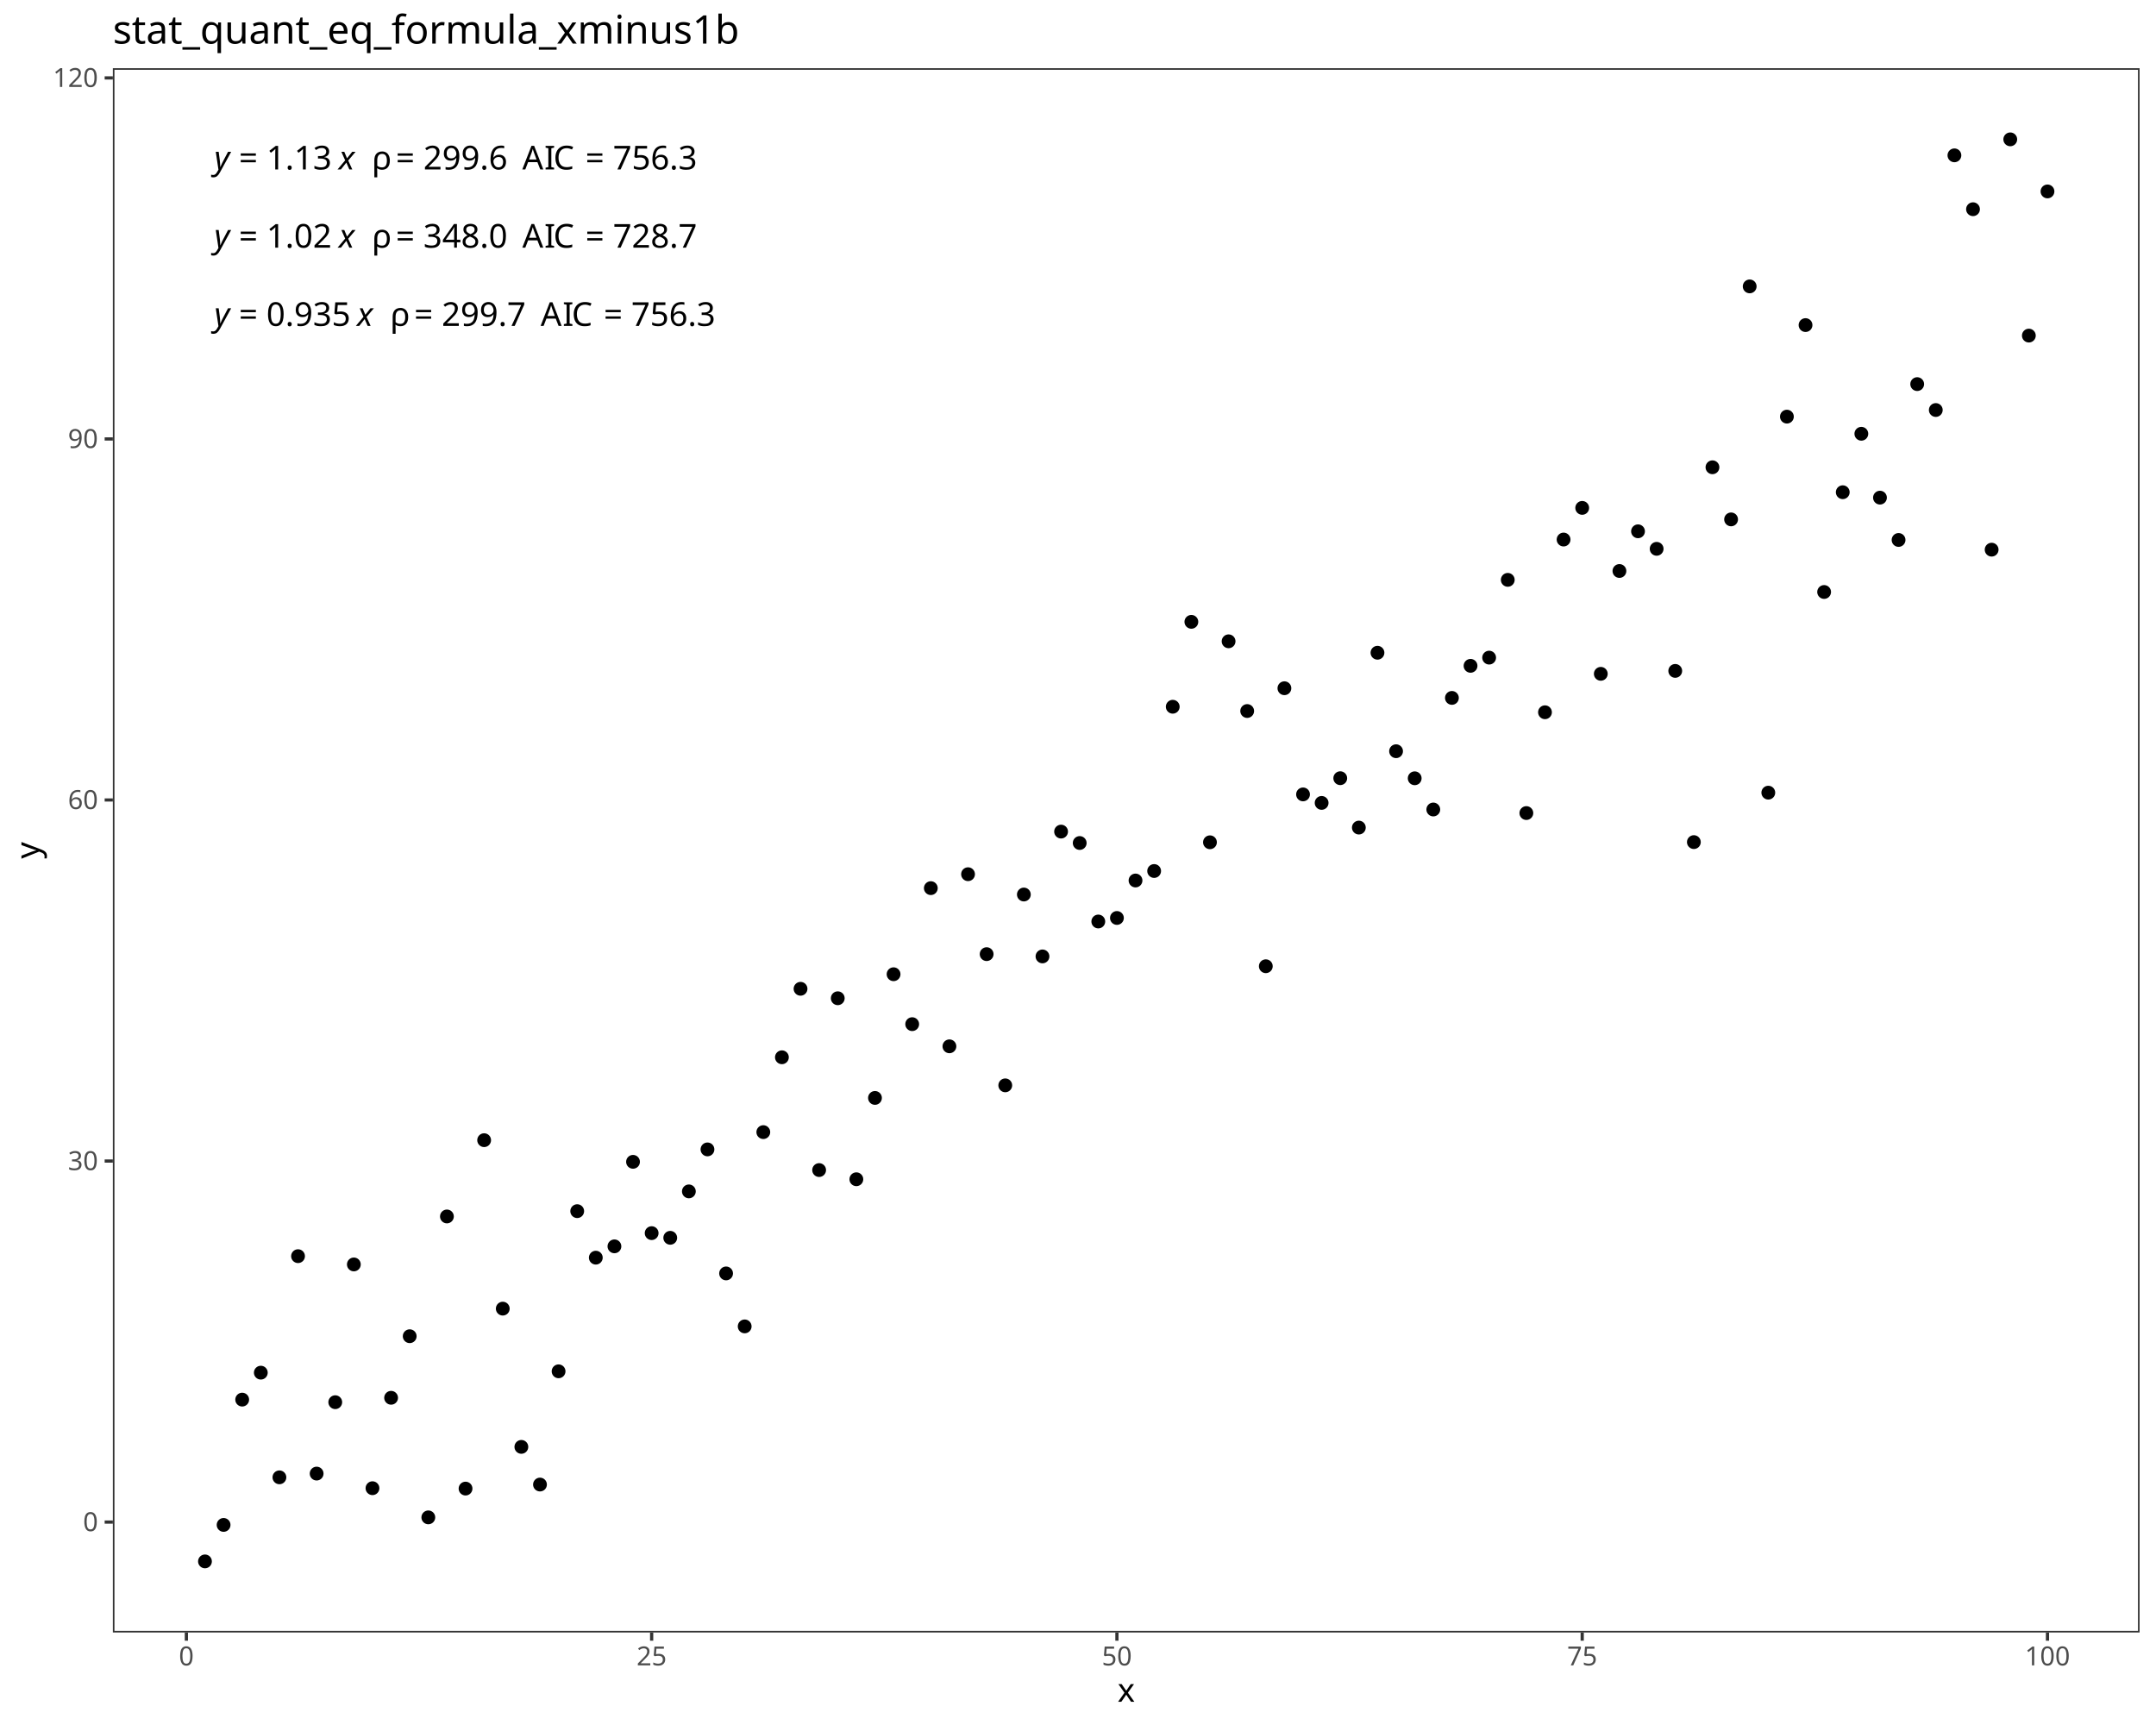
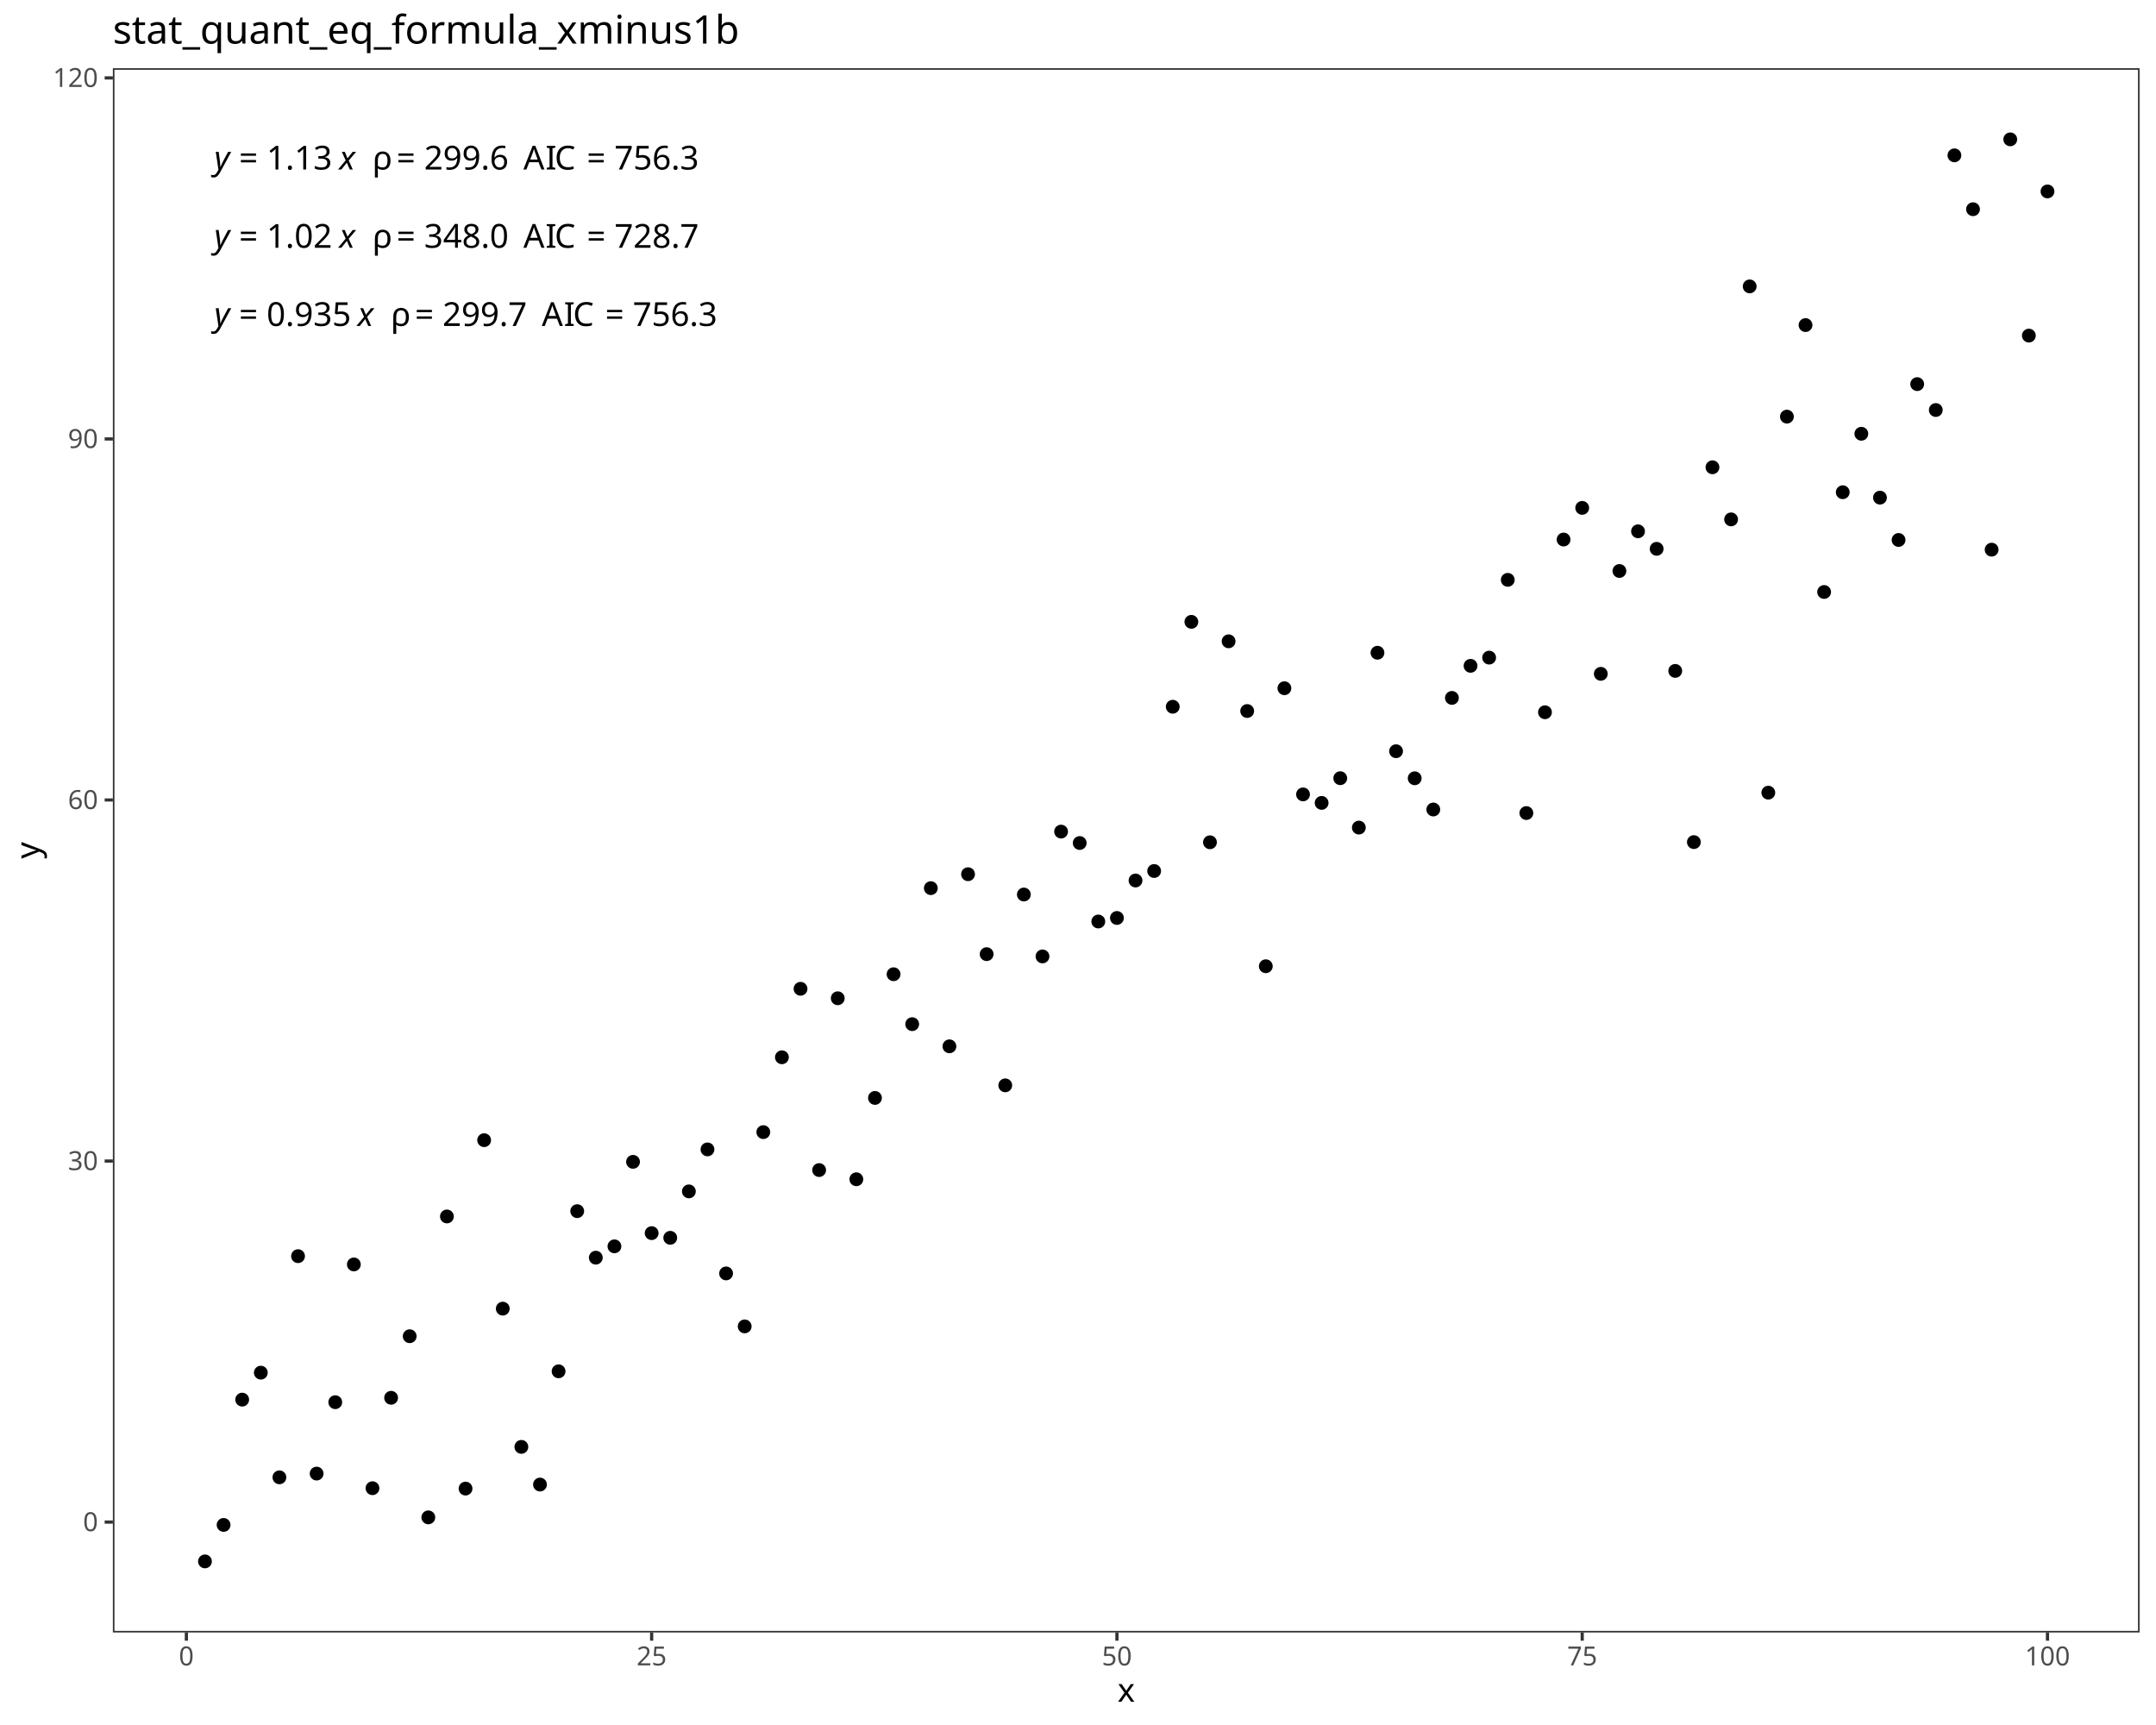
<svg xmlns="http://www.w3.org/2000/svg" class="svglite" data-engine-version="2.0" width="720.00pt" height="576.00pt" viewBox="0 0 720.00 576.00">
  <defs>
    <style type="text/css">
    .svglite line, .svglite polyline, .svglite polygon, .svglite path, .svglite rect, .svglite circle {
      fill: none;
      stroke: #000000;
      stroke-linecap: round;
      stroke-linejoin: round;
      stroke-miterlimit: 10.00;
    }
  </style>
  </defs>
  <rect width="100%" height="100%" style="stroke: none; fill: #FFFFFF;" />
  <defs>
    <clipPath id="cpMC4wMHw3MjAuMDB8MC4wMHw1NzYuMDA=">
      <rect x="0.00" y="0.00" width="720.00" height="576.00" />
    </clipPath>
  </defs>
  <g clip-path="url(#cpMC4wMHw3MjAuMDB8MC4wMHw1NzYuMDA=)">
    <rect x="0.00" y="0.00" width="720.00" height="576.00" style="stroke-width: 1.07; stroke: #FFFFFF; fill: #FFFFFF;" />
  </g>
  <defs>
    <clipPath id="cpMzcuNjl8NzE0LjUyfDIyLjc4fDU0NS4xMQ==">
      <rect x="37.69" y="22.78" width="676.83" height="522.33" />
    </clipPath>
  </defs>
  <g clip-path="url(#cpMzcuNjl8NzE0LjUyfDIyLjc4fDU0NS4xMQ==)">
    <rect x="37.69" y="22.78" width="676.83" height="522.33" style="stroke-width: 1.07; stroke: none; fill: #FFFFFF;" />
    <circle cx="68.45" cy="521.37" r="1.95" style="stroke-width: 0.71; fill: #000000;" />
    <circle cx="74.67" cy="509.19" r="1.95" style="stroke-width: 0.71; fill: #000000;" />
    <circle cx="80.88" cy="467.35" r="1.95" style="stroke-width: 0.71; fill: #000000;" />
    <circle cx="87.10" cy="458.35" r="1.95" style="stroke-width: 0.71; fill: #000000;" />
    <circle cx="93.31" cy="493.30" r="1.95" style="stroke-width: 0.71; fill: #000000;" />
    <circle cx="99.53" cy="419.45" r="1.95" style="stroke-width: 0.71; fill: #000000;" />
    <circle cx="105.74" cy="492.05" r="1.95" style="stroke-width: 0.71; fill: #000000;" />
    <circle cx="111.96" cy="468.21" r="1.95" style="stroke-width: 0.71; fill: #000000;" />
    <circle cx="118.17" cy="422.21" r="1.95" style="stroke-width: 0.71; fill: #000000;" />
    <circle cx="124.39" cy="496.93" r="1.95" style="stroke-width: 0.71; fill: #000000;" />
    <circle cx="130.61" cy="466.74" r="1.95" style="stroke-width: 0.71; fill: #000000;" />
    <circle cx="136.82" cy="446.18" r="1.95" style="stroke-width: 0.71; fill: #000000;" />
    <circle cx="143.04" cy="506.67" r="1.95" style="stroke-width: 0.71; fill: #000000;" />
    <circle cx="149.25" cy="406.19" r="1.95" style="stroke-width: 0.71; fill: #000000;" />
    <circle cx="155.47" cy="497.06" r="1.95" style="stroke-width: 0.71; fill: #000000;" />
    <circle cx="161.68" cy="380.72" r="1.95" style="stroke-width: 0.71; fill: #000000;" />
    <circle cx="167.90" cy="436.97" r="1.95" style="stroke-width: 0.71; fill: #000000;" />
    <circle cx="174.11" cy="483.13" r="1.95" style="stroke-width: 0.71; fill: #000000;" />
    <circle cx="180.33" cy="495.71" r="1.95" style="stroke-width: 0.71; fill: #000000;" />
    <circle cx="186.54" cy="457.90" r="1.95" style="stroke-width: 0.71; fill: #000000;" />
    <circle cx="192.76" cy="404.42" r="1.95" style="stroke-width: 0.71; fill: #000000;" />
    <circle cx="198.97" cy="419.95" r="1.95" style="stroke-width: 0.71; fill: #000000;" />
    <circle cx="205.19" cy="416.17" r="1.95" style="stroke-width: 0.71; fill: #000000;" />
    <circle cx="211.40" cy="387.95" r="1.95" style="stroke-width: 0.71; fill: #000000;" />
    <circle cx="217.62" cy="411.76" r="1.95" style="stroke-width: 0.71; fill: #000000;" />
    <circle cx="223.83" cy="413.32" r="1.95" style="stroke-width: 0.71; fill: #000000;" />
    <circle cx="230.05" cy="397.82" r="1.95" style="stroke-width: 0.71; fill: #000000;" />
    <circle cx="236.26" cy="383.80" r="1.95" style="stroke-width: 0.71; fill: #000000;" />
    <circle cx="242.48" cy="425.21" r="1.95" style="stroke-width: 0.71; fill: #000000;" />
    <circle cx="248.69" cy="442.90" r="1.95" style="stroke-width: 0.71; fill: #000000;" />
    <circle cx="254.91" cy="378.03" r="1.95" style="stroke-width: 0.71; fill: #000000;" />
    <circle cx="261.12" cy="353.04" r="1.95" style="stroke-width: 0.71; fill: #000000;" />
    <circle cx="267.34" cy="330.17" r="1.95" style="stroke-width: 0.71; fill: #000000;" />
    <circle cx="273.55" cy="390.70" r="1.95" style="stroke-width: 0.71; fill: #000000;" />
    <circle cx="279.77" cy="333.33" r="1.95" style="stroke-width: 0.71; fill: #000000;" />
    <circle cx="285.98" cy="393.77" r="1.95" style="stroke-width: 0.71; fill: #000000;" />
    <circle cx="292.20" cy="366.61" r="1.95" style="stroke-width: 0.71; fill: #000000;" />
    <circle cx="298.41" cy="325.31" r="1.95" style="stroke-width: 0.71; fill: #000000;" />
    <circle cx="304.63" cy="341.98" r="1.95" style="stroke-width: 0.71; fill: #000000;" />
    <circle cx="310.85" cy="296.56" r="1.95" style="stroke-width: 0.71; fill: #000000;" />
    <circle cx="317.06" cy="349.38" r="1.95" style="stroke-width: 0.71; fill: #000000;" />
    <circle cx="323.28" cy="291.91" r="1.95" style="stroke-width: 0.71; fill: #000000;" />
    <circle cx="329.49" cy="318.60" r="1.95" style="stroke-width: 0.71; fill: #000000;" />
    <circle cx="335.71" cy="362.41" r="1.95" style="stroke-width: 0.71; fill: #000000;" />
    <circle cx="341.92" cy="298.69" r="1.95" style="stroke-width: 0.71; fill: #000000;" />
    <circle cx="348.14" cy="319.36" r="1.95" style="stroke-width: 0.71; fill: #000000;" />
    <circle cx="354.35" cy="277.68" r="1.95" style="stroke-width: 0.71; fill: #000000;" />
    <circle cx="360.57" cy="281.49" r="1.95" style="stroke-width: 0.71; fill: #000000;" />
    <circle cx="366.78" cy="307.70" r="1.95" style="stroke-width: 0.71; fill: #000000;" />
    <circle cx="373.00" cy="306.52" r="1.95" style="stroke-width: 0.71; fill: #000000;" />
    <circle cx="379.21" cy="294.01" r="1.95" style="stroke-width: 0.71; fill: #000000;" />
    <circle cx="385.43" cy="290.84" r="1.95" style="stroke-width: 0.71; fill: #000000;" />
    <circle cx="391.64" cy="235.99" r="1.95" style="stroke-width: 0.71; fill: #000000;" />
    <circle cx="397.86" cy="207.64" r="1.95" style="stroke-width: 0.71; fill: #000000;" />
    <circle cx="404.07" cy="281.25" r="1.95" style="stroke-width: 0.71; fill: #000000;" />
    <circle cx="410.29" cy="214.14" r="1.95" style="stroke-width: 0.71; fill: #000000;" />
    <circle cx="416.50" cy="237.42" r="1.95" style="stroke-width: 0.71; fill: #000000;" />
    <circle cx="422.72" cy="322.64" r="1.95" style="stroke-width: 0.71; fill: #000000;" />
    <circle cx="428.93" cy="229.81" r="1.95" style="stroke-width: 0.71; fill: #000000;" />
    <circle cx="435.15" cy="265.26" r="1.95" style="stroke-width: 0.71; fill: #000000;" />
    <circle cx="441.36" cy="268.10" r="1.95" style="stroke-width: 0.71; fill: #000000;" />
    <circle cx="447.58" cy="259.85" r="1.95" style="stroke-width: 0.71; fill: #000000;" />
    <circle cx="453.79" cy="276.34" r="1.95" style="stroke-width: 0.71; fill: #000000;" />
    <circle cx="460.01" cy="217.96" r="1.95" style="stroke-width: 0.71; fill: #000000;" />
    <circle cx="466.22" cy="250.84" r="1.95" style="stroke-width: 0.71; fill: #000000;" />
    <circle cx="472.44" cy="259.88" r="1.95" style="stroke-width: 0.71; fill: #000000;" />
    <circle cx="478.65" cy="270.30" r="1.95" style="stroke-width: 0.71; fill: #000000;" />
    <circle cx="484.87" cy="233.04" r="1.95" style="stroke-width: 0.71; fill: #000000;" />
    <circle cx="491.09" cy="222.33" r="1.95" style="stroke-width: 0.71; fill: #000000;" />
    <circle cx="497.30" cy="219.59" r="1.95" style="stroke-width: 0.71; fill: #000000;" />
    <circle cx="503.52" cy="193.62" r="1.95" style="stroke-width: 0.71; fill: #000000;" />
    <circle cx="509.73" cy="271.49" r="1.95" style="stroke-width: 0.71; fill: #000000;" />
    <circle cx="515.95" cy="237.83" r="1.95" style="stroke-width: 0.71; fill: #000000;" />
    <circle cx="522.16" cy="180.16" r="1.95" style="stroke-width: 0.71; fill: #000000;" />
    <circle cx="528.38" cy="169.59" r="1.95" style="stroke-width: 0.71; fill: #000000;" />
    <circle cx="534.59" cy="225.00" r="1.95" style="stroke-width: 0.71; fill: #000000;" />
    <circle cx="540.81" cy="190.66" r="1.95" style="stroke-width: 0.71; fill: #000000;" />
    <circle cx="547.02" cy="177.41" r="1.95" style="stroke-width: 0.71; fill: #000000;" />
    <circle cx="553.24" cy="183.26" r="1.95" style="stroke-width: 0.71; fill: #000000;" />
    <circle cx="559.45" cy="224.02" r="1.95" style="stroke-width: 0.71; fill: #000000;" />
    <circle cx="565.67" cy="281.19" r="1.95" style="stroke-width: 0.71; fill: #000000;" />
    <circle cx="571.88" cy="156.03" r="1.95" style="stroke-width: 0.71; fill: #000000;" />
    <circle cx="578.10" cy="173.43" r="1.95" style="stroke-width: 0.71; fill: #000000;" />
    <circle cx="584.31" cy="95.63" r="1.95" style="stroke-width: 0.71; fill: #000000;" />
    <circle cx="590.53" cy="264.68" r="1.95" style="stroke-width: 0.71; fill: #000000;" />
    <circle cx="596.74" cy="139.12" r="1.95" style="stroke-width: 0.71; fill: #000000;" />
    <circle cx="602.96" cy="108.55" r="1.95" style="stroke-width: 0.71; fill: #000000;" />
    <circle cx="609.17" cy="197.67" r="1.95" style="stroke-width: 0.71; fill: #000000;" />
    <circle cx="615.39" cy="164.36" r="1.95" style="stroke-width: 0.71; fill: #000000;" />
    <circle cx="621.60" cy="144.84" r="1.95" style="stroke-width: 0.71; fill: #000000;" />
    <circle cx="627.82" cy="166.17" r="1.95" style="stroke-width: 0.71; fill: #000000;" />
    <circle cx="634.03" cy="180.30" r="1.95" style="stroke-width: 0.71; fill: #000000;" />
    <circle cx="640.25" cy="128.26" r="1.95" style="stroke-width: 0.71; fill: #000000;" />
    <circle cx="646.46" cy="136.91" r="1.95" style="stroke-width: 0.71; fill: #000000;" />
    <circle cx="652.68" cy="51.87" r="1.95" style="stroke-width: 0.71; fill: #000000;" />
    <circle cx="658.89" cy="69.86" r="1.95" style="stroke-width: 0.71; fill: #000000;" />
    <circle cx="665.11" cy="183.54" r="1.95" style="stroke-width: 0.71; fill: #000000;" />
    <circle cx="671.33" cy="46.53" r="1.95" style="stroke-width: 0.71; fill: #000000;" />
    <circle cx="677.54" cy="112.06" r="1.95" style="stroke-width: 0.71; fill: #000000;" />
    <circle cx="683.76" cy="63.92" r="1.95" style="stroke-width: 0.71; fill: #000000;" />
-     <text x="71.53" y="108.82" style="font-size: 11.00px; font-style: italic; font-family: sans;" textLength="5.50px" lengthAdjust="spacingAndGlyphs">y</text>
-     <text x="77.03" y="108.82" style="font-size: 11.00px; font-family: sans;" textLength="2.75px" lengthAdjust="spacingAndGlyphs"> </text>
-     <text x="79.79" y="108.82" style="font-size: 11.00px; font-family: sans;" textLength="6.43px" lengthAdjust="spacingAndGlyphs">=</text>
-     <text x="86.21" y="108.82" style="font-size: 11.00px; font-family: sans;" textLength="2.75px" lengthAdjust="spacingAndGlyphs"> </text>
-     <text x="88.97" y="108.82" style="font-size: 11.00px; font-family: sans;" textLength="27.53px" lengthAdjust="spacingAndGlyphs">0.935</text>
-     <text x="116.50" y="108.82" style="font-size: 11.00px; font-family: sans;" textLength="2.75px" lengthAdjust="spacingAndGlyphs"> </text>
-     <text x="119.25" y="108.82" style="font-size: 11.00px; font-style: italic; font-family: sans;" textLength="5.50px" lengthAdjust="spacingAndGlyphs">x</text>
-     <text x="124.75" y="108.82" style="font-size: 11.00px; font-family: sans;" textLength="2.75px" lengthAdjust="spacingAndGlyphs"> </text>
-     <text x="127.50" y="108.82" style="font-size: 11.00px; font-family: sans;" textLength="2.75px" lengthAdjust="spacingAndGlyphs"> </text>
-     <text x="130.26" y="108.82" style="font-size: 11.00px; font-family: sans;" textLength="5.31px" lengthAdjust="spacingAndGlyphs">ρ</text>
-     <text x="135.57" y="108.82" style="font-size: 11.00px; font-family: sans;" textLength="2.75px" lengthAdjust="spacingAndGlyphs"> </text>
-     <text x="138.32" y="108.82" style="font-size: 11.00px; font-family: sans;" textLength="6.43px" lengthAdjust="spacingAndGlyphs">=</text>
-     <text x="144.75" y="108.82" style="font-size: 11.00px; font-family: sans;" textLength="2.75px" lengthAdjust="spacingAndGlyphs"> </text>
-     <text x="147.50" y="108.82" style="font-size: 11.00px; font-family: sans;" textLength="27.53px" lengthAdjust="spacingAndGlyphs">299.7</text>
-     <text x="175.03" y="108.82" style="font-size: 11.00px; font-family: sans;" textLength="2.75px" lengthAdjust="spacingAndGlyphs"> </text>
-     <text x="177.78" y="108.82" style="font-size: 11.00px; font-family: sans;" textLength="2.75px" lengthAdjust="spacingAndGlyphs"> </text>
-     <text x="180.54" y="108.82" style="font-size: 11.00px; font-family: sans;" textLength="7.34px" lengthAdjust="spacingAndGlyphs">A</text>
-     <text x="187.87" y="108.82" style="font-size: 11.00px; font-family: sans;" textLength="3.06px" lengthAdjust="spacingAndGlyphs">I</text>
-     <text x="190.93" y="108.82" style="font-size: 11.00px; font-family: sans;" textLength="7.95px" lengthAdjust="spacingAndGlyphs">C</text>
-     <text x="198.88" y="108.82" style="font-size: 11.00px; font-family: sans;" textLength="2.75px" lengthAdjust="spacingAndGlyphs"> </text>
-     <text x="201.63" y="108.82" style="font-size: 11.00px; font-family: sans;" textLength="6.43px" lengthAdjust="spacingAndGlyphs">=</text>
-     <text x="208.06" y="108.82" style="font-size: 11.00px; font-family: sans;" textLength="2.75px" lengthAdjust="spacingAndGlyphs"> </text>
-     <text x="210.81" y="108.82" style="font-size: 11.00px; font-family: sans;" textLength="27.53px" lengthAdjust="spacingAndGlyphs">756.3</text>
-     <text x="71.53" y="82.70" style="font-size: 11.00px; font-style: italic; font-family: sans;" textLength="5.50px" lengthAdjust="spacingAndGlyphs">y</text>
-     <text x="77.03" y="82.70" style="font-size: 11.00px; font-family: sans;" textLength="2.75px" lengthAdjust="spacingAndGlyphs"> </text>
-     <text x="79.79" y="82.70" style="font-size: 11.00px; font-family: sans;" textLength="6.43px" lengthAdjust="spacingAndGlyphs">=</text>
-     <text x="86.21" y="82.70" style="font-size: 11.00px; font-family: sans;" textLength="2.75px" lengthAdjust="spacingAndGlyphs"> </text>
-     <text x="88.97" y="82.70" style="font-size: 11.00px; font-family: sans;" textLength="21.41px" lengthAdjust="spacingAndGlyphs">1.02</text>
-     <text x="110.38" y="82.70" style="font-size: 11.00px; font-family: sans;" textLength="2.75px" lengthAdjust="spacingAndGlyphs"> </text>
-     <text x="113.13" y="82.70" style="font-size: 11.00px; font-style: italic; font-family: sans;" textLength="5.50px" lengthAdjust="spacingAndGlyphs">x</text>
-     <text x="118.63" y="82.70" style="font-size: 11.00px; font-family: sans;" textLength="2.75px" lengthAdjust="spacingAndGlyphs"> </text>
-     <text x="121.39" y="82.70" style="font-size: 11.00px; font-family: sans;" textLength="2.75px" lengthAdjust="spacingAndGlyphs"> </text>
-     <text x="124.14" y="82.70" style="font-size: 11.00px; font-family: sans;" textLength="5.31px" lengthAdjust="spacingAndGlyphs">ρ</text>
-     <text x="129.45" y="82.70" style="font-size: 11.00px; font-family: sans;" textLength="2.75px" lengthAdjust="spacingAndGlyphs"> </text>
-     <text x="132.20" y="82.70" style="font-size: 11.00px; font-family: sans;" textLength="6.43px" lengthAdjust="spacingAndGlyphs">=</text>
-     <text x="138.63" y="82.70" style="font-size: 11.00px; font-family: sans;" textLength="2.75px" lengthAdjust="spacingAndGlyphs"> </text>
-     <text x="141.38" y="82.70" style="font-size: 11.00px; font-family: sans;" textLength="27.53px" lengthAdjust="spacingAndGlyphs">348.0</text>
-     <text x="168.91" y="82.70" style="font-size: 11.00px; font-family: sans;" textLength="2.75px" lengthAdjust="spacingAndGlyphs"> </text>
-     <text x="171.66" y="82.70" style="font-size: 11.00px; font-family: sans;" textLength="2.75px" lengthAdjust="spacingAndGlyphs"> </text>
-     <text x="174.42" y="82.70" style="font-size: 11.00px; font-family: sans;" textLength="7.34px" lengthAdjust="spacingAndGlyphs">A</text>
-     <text x="181.76" y="82.70" style="font-size: 11.00px; font-family: sans;" textLength="3.06px" lengthAdjust="spacingAndGlyphs">I</text>
-     <text x="184.81" y="82.70" style="font-size: 11.00px; font-family: sans;" textLength="7.95px" lengthAdjust="spacingAndGlyphs">C</text>
-     <text x="192.76" y="82.70" style="font-size: 11.00px; font-family: sans;" textLength="2.75px" lengthAdjust="spacingAndGlyphs"> </text>
-     <text x="195.51" y="82.70" style="font-size: 11.00px; font-family: sans;" textLength="6.43px" lengthAdjust="spacingAndGlyphs">=</text>
-     <text x="201.94" y="82.70" style="font-size: 11.00px; font-family: sans;" textLength="2.75px" lengthAdjust="spacingAndGlyphs"> </text>
-     <text x="204.69" y="82.70" style="font-size: 11.00px; font-family: sans;" textLength="27.53px" lengthAdjust="spacingAndGlyphs">728.7</text>
-     <text x="71.53" y="56.58" style="font-size: 11.00px; font-style: italic; font-family: sans;" textLength="5.50px" lengthAdjust="spacingAndGlyphs">y</text>
-     <text x="77.03" y="56.58" style="font-size: 11.00px; font-family: sans;" textLength="2.75px" lengthAdjust="spacingAndGlyphs"> </text>
-     <text x="79.79" y="56.58" style="font-size: 11.00px; font-family: sans;" textLength="6.43px" lengthAdjust="spacingAndGlyphs">=</text>
-     <text x="86.21" y="56.58" style="font-size: 11.00px; font-family: sans;" textLength="2.75px" lengthAdjust="spacingAndGlyphs"> </text>
-     <text x="88.97" y="56.58" style="font-size: 11.00px; font-family: sans;" textLength="21.41px" lengthAdjust="spacingAndGlyphs">1.13</text>
-     <text x="110.38" y="56.58" style="font-size: 11.00px; font-family: sans;" textLength="2.75px" lengthAdjust="spacingAndGlyphs"> </text>
-     <text x="113.13" y="56.58" style="font-size: 11.00px; font-style: italic; font-family: sans;" textLength="5.50px" lengthAdjust="spacingAndGlyphs">x</text>
-     <text x="118.63" y="56.58" style="font-size: 11.00px; font-family: sans;" textLength="2.75px" lengthAdjust="spacingAndGlyphs"> </text>
-     <text x="121.39" y="56.58" style="font-size: 11.00px; font-family: sans;" textLength="2.75px" lengthAdjust="spacingAndGlyphs"> </text>
-     <text x="124.14" y="56.58" style="font-size: 11.00px; font-family: sans;" textLength="5.31px" lengthAdjust="spacingAndGlyphs">ρ</text>
-     <text x="129.45" y="56.58" style="font-size: 11.00px; font-family: sans;" textLength="2.75px" lengthAdjust="spacingAndGlyphs"> </text>
-     <text x="132.20" y="56.58" style="font-size: 11.00px; font-family: sans;" textLength="6.43px" lengthAdjust="spacingAndGlyphs">=</text>
-     <text x="138.63" y="56.58" style="font-size: 11.00px; font-family: sans;" textLength="2.75px" lengthAdjust="spacingAndGlyphs"> </text>
-     <text x="141.38" y="56.58" style="font-size: 11.00px; font-family: sans;" textLength="27.53px" lengthAdjust="spacingAndGlyphs">299.6</text>
-     <text x="168.91" y="56.58" style="font-size: 11.00px; font-family: sans;" textLength="2.75px" lengthAdjust="spacingAndGlyphs"> </text>
-     <text x="171.66" y="56.58" style="font-size: 11.00px; font-family: sans;" textLength="2.75px" lengthAdjust="spacingAndGlyphs"> </text>
-     <text x="174.42" y="56.58" style="font-size: 11.00px; font-family: sans;" textLength="7.34px" lengthAdjust="spacingAndGlyphs">A</text>
-     <text x="181.76" y="56.58" style="font-size: 11.00px; font-family: sans;" textLength="3.06px" lengthAdjust="spacingAndGlyphs">I</text>
-     <text x="184.81" y="56.58" style="font-size: 11.00px; font-family: sans;" textLength="7.95px" lengthAdjust="spacingAndGlyphs">C</text>
-     <text x="192.76" y="56.58" style="font-size: 11.00px; font-family: sans;" textLength="2.75px" lengthAdjust="spacingAndGlyphs"> </text>
-     <text x="195.51" y="56.58" style="font-size: 11.00px; font-family: sans;" textLength="6.43px" lengthAdjust="spacingAndGlyphs">=</text>
-     <text x="201.94" y="56.58" style="font-size: 11.00px; font-family: sans;" textLength="2.75px" lengthAdjust="spacingAndGlyphs"> </text>
-     <text x="204.69" y="56.58" style="font-size: 11.00px; font-family: sans;" textLength="27.53px" lengthAdjust="spacingAndGlyphs">756.3</text>
+     <text x="71.53" y="108.84" style="font-size: 11.04px; font-style: italic; font-family: sans;" textLength="5.52px" lengthAdjust="spacingAndGlyphs">y</text>
+     <text x="77.05" y="108.84" style="font-size: 11.04px; font-family: sans;" textLength="2.76px" lengthAdjust="spacingAndGlyphs"> </text>
+     <text x="79.82" y="108.84" style="font-size: 11.04px; font-family: sans;" textLength="6.45px" lengthAdjust="spacingAndGlyphs">=</text>
+     <text x="86.27" y="108.84" style="font-size: 11.04px; font-family: sans;" textLength="2.76px" lengthAdjust="spacingAndGlyphs"> </text>
+     <text x="89.03" y="108.84" style="font-size: 11.04px; font-family: sans;" textLength="27.63px" lengthAdjust="spacingAndGlyphs">0.935</text>
+     <text x="116.66" y="108.84" style="font-size: 11.04px; font-family: sans;" textLength="2.76px" lengthAdjust="spacingAndGlyphs"> </text>
+     <text x="119.42" y="108.84" style="font-size: 11.04px; font-style: italic; font-family: sans;" textLength="5.52px" lengthAdjust="spacingAndGlyphs">x</text>
+     <text x="124.94" y="108.84" style="font-size: 11.04px; font-family: sans;" textLength="2.76px" lengthAdjust="spacingAndGlyphs"> </text>
+     <text x="127.71" y="108.84" style="font-size: 11.04px; font-family: sans;" textLength="2.76px" lengthAdjust="spacingAndGlyphs"> </text>
+     <text x="130.47" y="108.84" style="font-size: 11.04px; font-family: sans;" textLength="5.33px" lengthAdjust="spacingAndGlyphs">ρ</text>
+     <text x="135.80" y="108.84" style="font-size: 11.04px; font-family: sans;" textLength="2.76px" lengthAdjust="spacingAndGlyphs"> </text>
+     <text x="138.56" y="108.84" style="font-size: 11.04px; font-family: sans;" textLength="6.45px" lengthAdjust="spacingAndGlyphs">=</text>
+     <text x="145.01" y="108.84" style="font-size: 11.04px; font-family: sans;" textLength="2.76px" lengthAdjust="spacingAndGlyphs"> </text>
+     <text x="147.78" y="108.84" style="font-size: 11.04px; font-family: sans;" textLength="27.63px" lengthAdjust="spacingAndGlyphs">299.7</text>
+     <text x="175.40" y="108.84" style="font-size: 11.04px; font-family: sans;" textLength="2.76px" lengthAdjust="spacingAndGlyphs"> </text>
+     <text x="178.17" y="108.84" style="font-size: 11.04px; font-family: sans;" textLength="2.76px" lengthAdjust="spacingAndGlyphs"> </text>
+     <text x="180.93" y="108.84" style="font-size: 11.04px; font-family: sans;" textLength="7.37px" lengthAdjust="spacingAndGlyphs">A</text>
+     <text x="188.29" y="108.84" style="font-size: 11.04px; font-family: sans;" textLength="3.07px" lengthAdjust="spacingAndGlyphs">I</text>
+     <text x="191.36" y="108.84" style="font-size: 11.04px; font-family: sans;" textLength="7.98px" lengthAdjust="spacingAndGlyphs">C</text>
+     <text x="199.34" y="108.84" style="font-size: 11.04px; font-family: sans;" textLength="2.76px" lengthAdjust="spacingAndGlyphs"> </text>
+     <text x="202.10" y="108.84" style="font-size: 11.04px; font-family: sans;" textLength="6.45px" lengthAdjust="spacingAndGlyphs">=</text>
+     <text x="208.55" y="108.84" style="font-size: 11.04px; font-family: sans;" textLength="2.76px" lengthAdjust="spacingAndGlyphs"> </text>
+     <text x="211.31" y="108.84" style="font-size: 11.04px; font-family: sans;" textLength="27.63px" lengthAdjust="spacingAndGlyphs">756.3</text>
+     <text x="71.53" y="82.73" style="font-size: 11.04px; font-style: italic; font-family: sans;" textLength="5.52px" lengthAdjust="spacingAndGlyphs">y</text>
+     <text x="77.05" y="82.73" style="font-size: 11.04px; font-family: sans;" textLength="2.76px" lengthAdjust="spacingAndGlyphs"> </text>
+     <text x="79.82" y="82.73" style="font-size: 11.04px; font-family: sans;" textLength="6.45px" lengthAdjust="spacingAndGlyphs">=</text>
+     <text x="86.27" y="82.73" style="font-size: 11.04px; font-family: sans;" textLength="2.76px" lengthAdjust="spacingAndGlyphs"> </text>
+     <text x="89.03" y="82.73" style="font-size: 11.04px; font-family: sans;" textLength="21.49px" lengthAdjust="spacingAndGlyphs">1.02</text>
+     <text x="110.52" y="82.73" style="font-size: 11.04px; font-family: sans;" textLength="2.76px" lengthAdjust="spacingAndGlyphs"> </text>
+     <text x="113.28" y="82.73" style="font-size: 11.04px; font-style: italic; font-family: sans;" textLength="5.52px" lengthAdjust="spacingAndGlyphs">x</text>
+     <text x="118.80" y="82.73" style="font-size: 11.04px; font-family: sans;" textLength="2.76px" lengthAdjust="spacingAndGlyphs"> </text>
+     <text x="121.57" y="82.73" style="font-size: 11.04px; font-family: sans;" textLength="2.76px" lengthAdjust="spacingAndGlyphs"> </text>
+     <text x="124.33" y="82.73" style="font-size: 11.04px; font-family: sans;" textLength="5.33px" lengthAdjust="spacingAndGlyphs">ρ</text>
+     <text x="129.66" y="82.73" style="font-size: 11.04px; font-family: sans;" textLength="2.76px" lengthAdjust="spacingAndGlyphs"> </text>
+     <text x="132.42" y="82.73" style="font-size: 11.04px; font-family: sans;" textLength="6.45px" lengthAdjust="spacingAndGlyphs">=</text>
+     <text x="138.87" y="82.73" style="font-size: 11.04px; font-family: sans;" textLength="2.76px" lengthAdjust="spacingAndGlyphs"> </text>
+     <text x="141.64" y="82.73" style="font-size: 11.04px; font-family: sans;" textLength="27.63px" lengthAdjust="spacingAndGlyphs">348.0</text>
+     <text x="169.26" y="82.73" style="font-size: 11.04px; font-family: sans;" textLength="2.76px" lengthAdjust="spacingAndGlyphs"> </text>
+     <text x="172.03" y="82.73" style="font-size: 11.04px; font-family: sans;" textLength="2.76px" lengthAdjust="spacingAndGlyphs"> </text>
+     <text x="174.79" y="82.73" style="font-size: 11.04px; font-family: sans;" textLength="7.37px" lengthAdjust="spacingAndGlyphs">A</text>
+     <text x="182.15" y="82.73" style="font-size: 11.04px; font-family: sans;" textLength="3.07px" lengthAdjust="spacingAndGlyphs">I</text>
+     <text x="185.22" y="82.73" style="font-size: 11.04px; font-family: sans;" textLength="7.98px" lengthAdjust="spacingAndGlyphs">C</text>
+     <text x="193.20" y="82.73" style="font-size: 11.04px; font-family: sans;" textLength="2.76px" lengthAdjust="spacingAndGlyphs"> </text>
+     <text x="195.96" y="82.73" style="font-size: 11.04px; font-family: sans;" textLength="6.45px" lengthAdjust="spacingAndGlyphs">=</text>
+     <text x="202.41" y="82.73" style="font-size: 11.04px; font-family: sans;" textLength="2.76px" lengthAdjust="spacingAndGlyphs"> </text>
+     <text x="205.17" y="82.73" style="font-size: 11.04px; font-family: sans;" textLength="27.63px" lengthAdjust="spacingAndGlyphs">728.7</text>
+     <text x="71.53" y="56.61" style="font-size: 11.04px; font-style: italic; font-family: sans;" textLength="5.52px" lengthAdjust="spacingAndGlyphs">y</text>
+     <text x="77.05" y="56.61" style="font-size: 11.04px; font-family: sans;" textLength="2.76px" lengthAdjust="spacingAndGlyphs"> </text>
+     <text x="79.82" y="56.61" style="font-size: 11.04px; font-family: sans;" textLength="6.45px" lengthAdjust="spacingAndGlyphs">=</text>
+     <text x="86.27" y="56.61" style="font-size: 11.04px; font-family: sans;" textLength="2.76px" lengthAdjust="spacingAndGlyphs"> </text>
+     <text x="89.03" y="56.61" style="font-size: 11.04px; font-family: sans;" textLength="21.49px" lengthAdjust="spacingAndGlyphs">1.13</text>
+     <text x="110.52" y="56.61" style="font-size: 11.04px; font-family: sans;" textLength="2.76px" lengthAdjust="spacingAndGlyphs"> </text>
+     <text x="113.28" y="56.61" style="font-size: 11.04px; font-style: italic; font-family: sans;" textLength="5.52px" lengthAdjust="spacingAndGlyphs">x</text>
+     <text x="118.80" y="56.61" style="font-size: 11.04px; font-family: sans;" textLength="2.76px" lengthAdjust="spacingAndGlyphs"> </text>
+     <text x="121.57" y="56.61" style="font-size: 11.04px; font-family: sans;" textLength="2.76px" lengthAdjust="spacingAndGlyphs"> </text>
+     <text x="124.33" y="56.61" style="font-size: 11.04px; font-family: sans;" textLength="5.33px" lengthAdjust="spacingAndGlyphs">ρ</text>
+     <text x="129.66" y="56.61" style="font-size: 11.04px; font-family: sans;" textLength="2.76px" lengthAdjust="spacingAndGlyphs"> </text>
+     <text x="132.42" y="56.61" style="font-size: 11.04px; font-family: sans;" textLength="6.45px" lengthAdjust="spacingAndGlyphs">=</text>
+     <text x="138.87" y="56.61" style="font-size: 11.04px; font-family: sans;" textLength="2.76px" lengthAdjust="spacingAndGlyphs"> </text>
+     <text x="141.64" y="56.61" style="font-size: 11.04px; font-family: sans;" textLength="27.63px" lengthAdjust="spacingAndGlyphs">299.6</text>
+     <text x="169.26" y="56.61" style="font-size: 11.04px; font-family: sans;" textLength="2.76px" lengthAdjust="spacingAndGlyphs"> </text>
+     <text x="172.03" y="56.61" style="font-size: 11.04px; font-family: sans;" textLength="2.76px" lengthAdjust="spacingAndGlyphs"> </text>
+     <text x="174.79" y="56.61" style="font-size: 11.04px; font-family: sans;" textLength="7.37px" lengthAdjust="spacingAndGlyphs">A</text>
+     <text x="182.15" y="56.61" style="font-size: 11.04px; font-family: sans;" textLength="3.07px" lengthAdjust="spacingAndGlyphs">I</text>
+     <text x="185.22" y="56.61" style="font-size: 11.04px; font-family: sans;" textLength="7.98px" lengthAdjust="spacingAndGlyphs">C</text>
+     <text x="193.20" y="56.61" style="font-size: 11.04px; font-family: sans;" textLength="2.76px" lengthAdjust="spacingAndGlyphs"> </text>
+     <text x="195.96" y="56.61" style="font-size: 11.04px; font-family: sans;" textLength="6.45px" lengthAdjust="spacingAndGlyphs">=</text>
+     <text x="202.41" y="56.61" style="font-size: 11.04px; font-family: sans;" textLength="2.76px" lengthAdjust="spacingAndGlyphs"> </text>
+     <text x="205.17" y="56.61" style="font-size: 11.04px; font-family: sans;" textLength="27.63px" lengthAdjust="spacingAndGlyphs">756.3</text>
    <rect x="37.69" y="22.78" width="676.83" height="522.33" style="stroke-width: 1.07; stroke: #333333;" />
  </g>
  <g clip-path="url(#cpMC4wMHw3MjAuMDB8MC4wMHw1NzYuMDA=)">
    <text x="32.76" y="511.27" text-anchor="end" style="font-size: 8.80px; fill: #4D4D4D; font-family: sans;" textLength="4.89px" lengthAdjust="spacingAndGlyphs">0</text>
    <text x="32.76" y="390.71" text-anchor="end" style="font-size: 8.80px; fill: #4D4D4D; font-family: sans;" textLength="9.79px" lengthAdjust="spacingAndGlyphs">30</text>
    <text x="32.76" y="270.15" text-anchor="end" style="font-size: 8.80px; fill: #4D4D4D; font-family: sans;" textLength="9.79px" lengthAdjust="spacingAndGlyphs">60</text>
    <text x="32.76" y="149.59" text-anchor="end" style="font-size: 8.80px; fill: #4D4D4D; font-family: sans;" textLength="9.79px" lengthAdjust="spacingAndGlyphs">90</text>
    <text x="32.76" y="29.04" text-anchor="end" style="font-size: 8.80px; fill: #4D4D4D; font-family: sans;" textLength="14.68px" lengthAdjust="spacingAndGlyphs">120</text>
    <polyline points="34.95,508.24 37.69,508.24 " style="stroke-width: 1.07; stroke: #333333; stroke-linecap: butt;" />
    <polyline points="34.95,387.68 37.69,387.68 " style="stroke-width: 1.07; stroke: #333333; stroke-linecap: butt;" />
    <polyline points="34.95,267.12 37.69,267.12 " style="stroke-width: 1.07; stroke: #333333; stroke-linecap: butt;" />
    <polyline points="34.95,146.57 37.69,146.57 " style="stroke-width: 1.07; stroke: #333333; stroke-linecap: butt;" />
    <polyline points="34.95,26.01 37.69,26.01 " style="stroke-width: 1.07; stroke: #333333; stroke-linecap: butt;" />
    <polyline points="62.24,547.85 62.24,545.11 " style="stroke-width: 1.07; stroke: #333333; stroke-linecap: butt;" />
    <polyline points="217.62,547.85 217.62,545.11 " style="stroke-width: 1.07; stroke: #333333; stroke-linecap: butt;" />
    <polyline points="373.00,547.85 373.00,545.11 " style="stroke-width: 1.07; stroke: #333333; stroke-linecap: butt;" />
    <polyline points="528.38,547.85 528.38,545.11 " style="stroke-width: 1.07; stroke: #333333; stroke-linecap: butt;" />
    <polyline points="683.76,547.85 683.76,545.11 " style="stroke-width: 1.07; stroke: #333333; stroke-linecap: butt;" />
    <text x="62.24" y="556.10" text-anchor="middle" style="font-size: 8.80px; fill: #4D4D4D; font-family: sans;" textLength="4.89px" lengthAdjust="spacingAndGlyphs">0</text>
    <text x="217.62" y="556.10" text-anchor="middle" style="font-size: 8.80px; fill: #4D4D4D; font-family: sans;" textLength="9.79px" lengthAdjust="spacingAndGlyphs">25</text>
    <text x="373.00" y="556.10" text-anchor="middle" style="font-size: 8.80px; fill: #4D4D4D; font-family: sans;" textLength="9.79px" lengthAdjust="spacingAndGlyphs">50</text>
    <text x="528.38" y="556.10" text-anchor="middle" style="font-size: 8.80px; fill: #4D4D4D; font-family: sans;" textLength="9.79px" lengthAdjust="spacingAndGlyphs">75</text>
    <text x="683.76" y="556.10" text-anchor="middle" style="font-size: 8.80px; fill: #4D4D4D; font-family: sans;" textLength="14.68px" lengthAdjust="spacingAndGlyphs">100</text>
    <text x="376.10" y="568.24" text-anchor="middle" style="font-size: 11.00px; font-family: sans;" textLength="5.50px" lengthAdjust="spacingAndGlyphs">x</text>
    <text transform="translate(13.05,283.95) rotate(-90)" text-anchor="middle" style="font-size: 11.00px; font-family: sans;" textLength="5.50px" lengthAdjust="spacingAndGlyphs">y</text>
    <text x="37.69" y="14.56" style="font-size: 13.20px; font-family: sans;" textLength="198.89px" lengthAdjust="spacingAndGlyphs">stat_quant_eq_formula_xminus1b</text>
  </g>
</svg>
